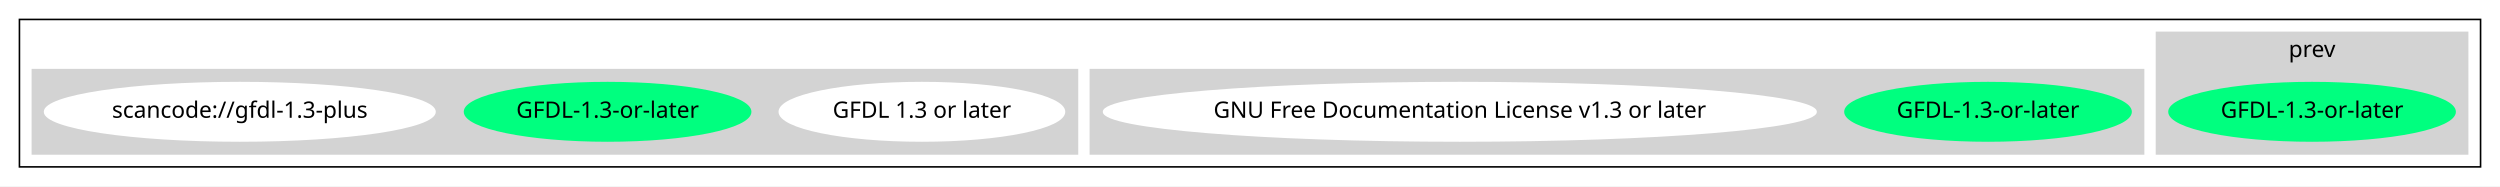
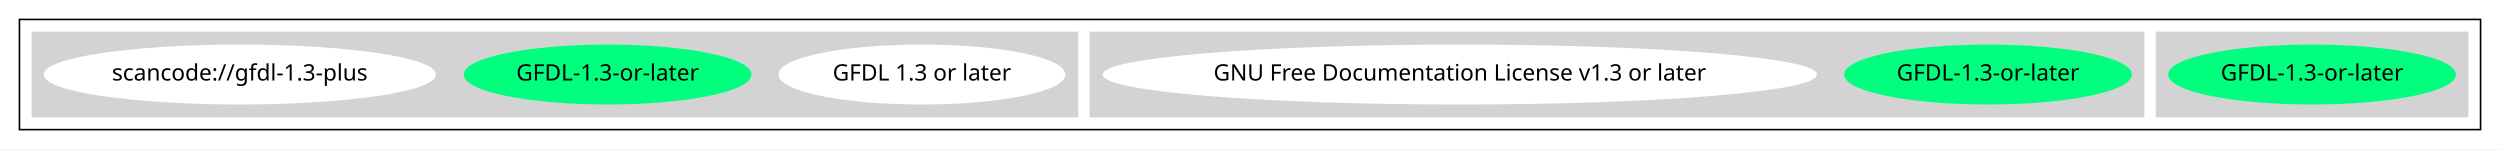
- <svg xmlns="http://www.w3.org/2000/svg" width="1543pt" height="115pt" viewBox="0.00 0.00 1543.00 115.00">
-   <g id="graph0" class="graph" transform="scale(1 1) rotate(0) translate(4 111)">
-     <polygon fill="white" stroke="transparent" points="-4,4 -4,-111 1539,-111 1539,4 -4,4" />
+ <svg xmlns="http://www.w3.org/2000/svg" width="1543pt" height="92pt" viewBox="0.00 0.00 1543.00 92.00">
+   <g id="graph0" class="graph" transform="scale(1 1) rotate(0) translate(4 88)">
+     <polygon fill="white" stroke="transparent" points="-4,4 -4,-88 1539,-88 1539,4 -4,4" />
    <g id="clust1" class="cluster">
-       <polygon fill="none" stroke="black" points="8,-8 8,-99 1527,-99 1527,-8 8,-8" />
+       <polygon fill="none" stroke="black" points="8,-8 8,-76 1527,-76 1527,-8 8,-8" />
    </g>
    <g id="clust2" class="cluster">
-       <polygon fill="lightgray" stroke="lightgray" points="1327,-16 1327,-91 1519,-91 1519,-16 1327,-16" />
-       <text text-anchor="middle" x="1423" y="-75.8" font-family="Times-Roman" font-size="14.00">prev</text>
+       <polygon fill="lightgray" stroke="lightgray" points="1327,-16 1327,-68 1519,-68 1519,-16 1327,-16" />
    </g>
    <g id="clust3" class="cluster">
      <polygon fill="lightgray" stroke="lightgray" points="669,-16 669,-68 1319,-68 1319,-16 669,-16" />
    </g>
    <g id="clust4" class="cluster">
      <polygon fill="lightgray" stroke="lightgray" points="16,-16 16,-68 661,-68 661,-16 16,-16" />
    </g>
    <g id="node1" class="node">
      <ellipse fill="springgreen" stroke="springgreen" cx="1423" cy="-42" rx="88.28" ry="18" />
      <text text-anchor="middle" x="1423" y="-38.3" font-family="Times-Roman" font-size="14.00">GFDL-1.3-or-later</text>
    </g>
    <g id="node2" class="node">
      <ellipse fill="springgreen" stroke="springgreen" cx="1223" cy="-42" rx="88.28" ry="18" />
      <text text-anchor="middle" x="1223" y="-38.3" font-family="Times-Roman" font-size="14.00">GFDL-1.3-or-later</text>
    </g>
    <g id="node3" class="node">
      <ellipse fill="white" stroke="white" cx="897" cy="-42" rx="219.86" ry="18" />
      <text text-anchor="middle" x="897" y="-38.3" font-family="Times-Roman" font-size="14.00">GNU Free Documentation License v1.3 or later</text>
    </g>
    <g id="node4" class="node">
      <ellipse fill="white" stroke="white" cx="565" cy="-42" rx="87.99" ry="18" />
      <text text-anchor="middle" x="565" y="-38.3" font-family="Times-Roman" font-size="14.00">GFDL 1.3 or later</text>
    </g>
    <g id="node5" class="node">
      <ellipse fill="springgreen" stroke="springgreen" cx="371" cy="-42" rx="88.28" ry="18" />
      <text text-anchor="middle" x="371" y="-38.3" font-family="Times-Roman" font-size="14.00">GFDL-1.3-or-later</text>
    </g>
    <g id="node6" class="node">
      <ellipse fill="white" stroke="white" cx="144" cy="-42" rx="120.48" ry="18" />
      <text text-anchor="middle" x="144" y="-38.3" font-family="Times-Roman" font-size="14.00">scancode://gfdl-1.3-plus</text>
    </g>
  </g>
</svg>
